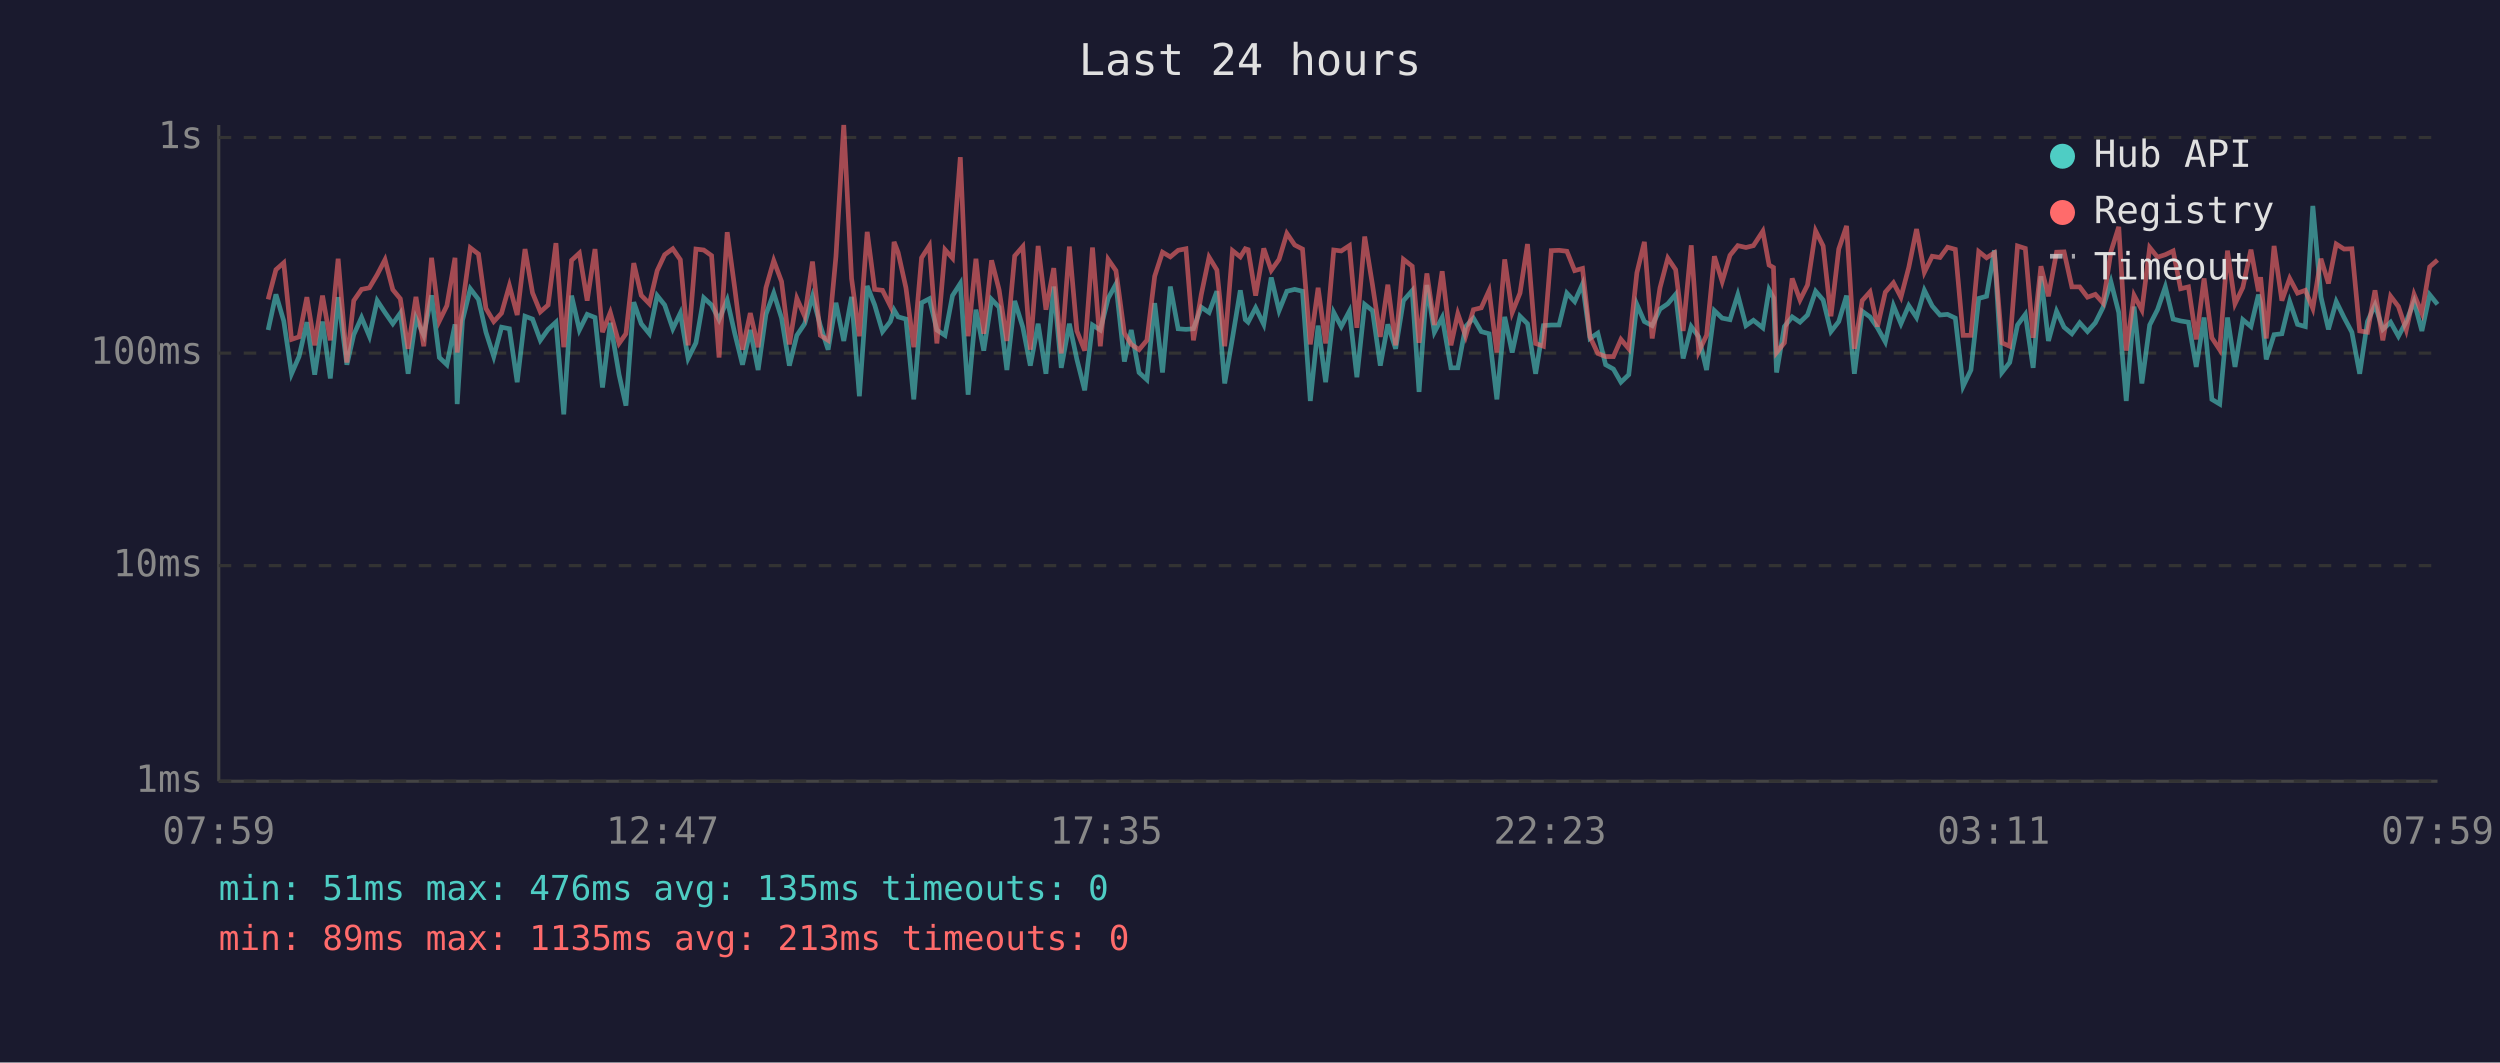
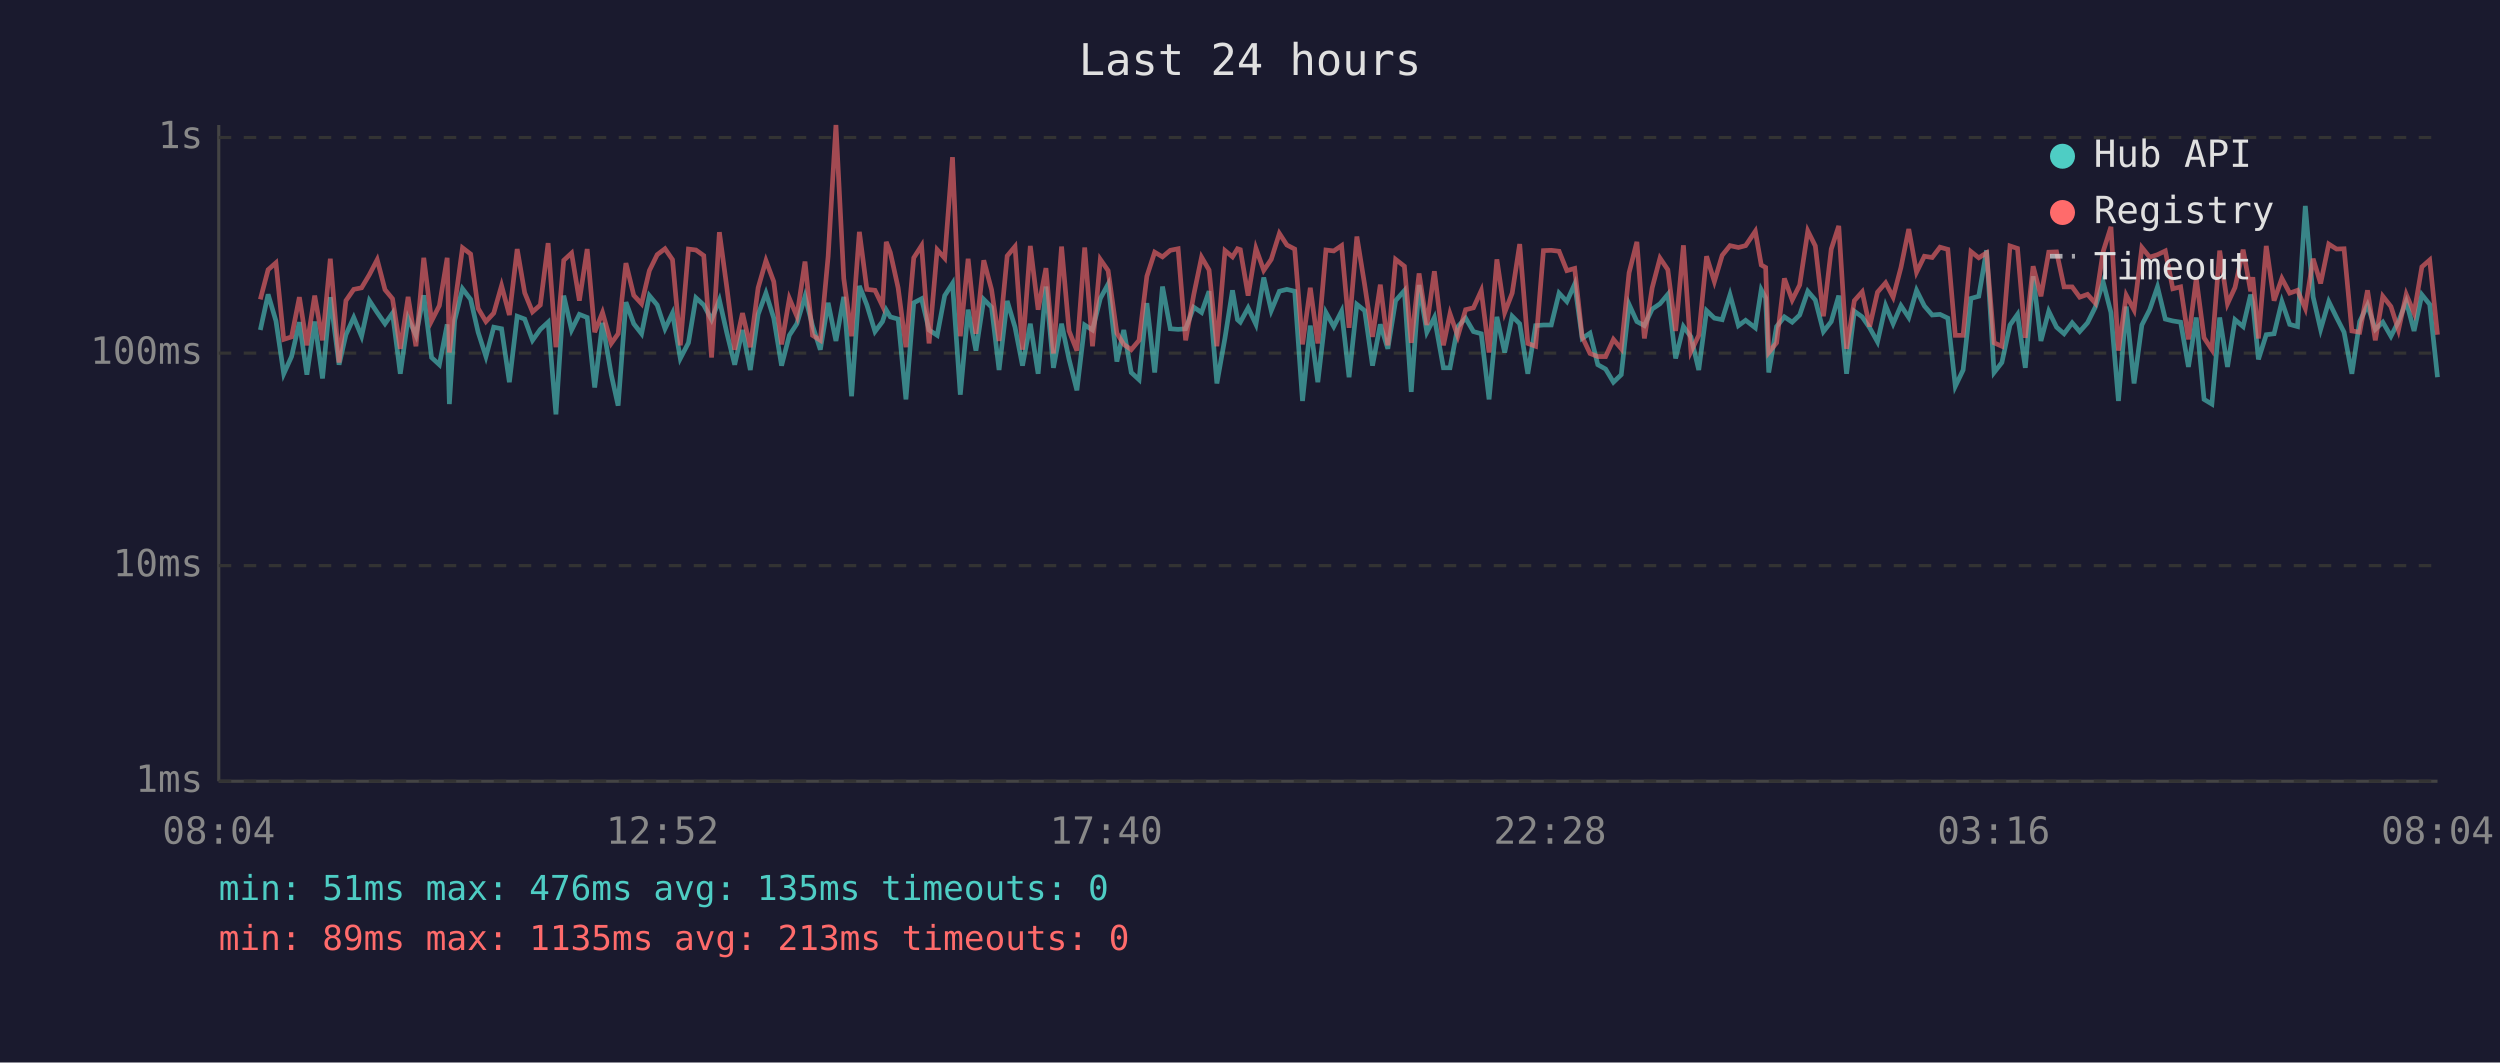
<svg xmlns="http://www.w3.org/2000/svg" viewBox="0 0 800 340" font-family="monospace" font-size="12">
  <rect width="800" height="340" fill="#1a1a2e" />
  <text x="400" y="24" fill="#e0e0e0" font-size="14" text-anchor="middle">Last 24 hours</text>
  <line x1="70" y1="40" x2="70" y2="250" stroke="#444" stroke-width="1" />
  <line x1="70" y1="250" x2="780" y2="250" stroke="#444" stroke-width="1" />
  <line x1="70" y1="250" x2="780" y2="250" stroke="#333" stroke-width="1" stroke-dasharray="4" />
  <text x="65" y="250" fill="#888" text-anchor="end" dominant-baseline="middle">1ms</text>
  <line x1="70" y1="181" x2="780" y2="181" stroke="#333" stroke-width="1" stroke-dasharray="4" />
  <text x="65" y="181" fill="#888" text-anchor="end" dominant-baseline="middle">10ms</text>
  <line x1="70" y1="113" x2="780" y2="113" stroke="#333" stroke-width="1" stroke-dasharray="4" />
  <text x="65" y="113" fill="#888" text-anchor="end" dominant-baseline="middle">100ms</text>
  <line x1="70" y1="44" x2="780" y2="44" stroke="#333" stroke-width="1" stroke-dasharray="4" />
  <text x="65" y="44" fill="#888" text-anchor="end" dominant-baseline="middle">1s</text>
-   <text x="70" y="270" fill="#888" text-anchor="middle">07:59</text>
-   <text x="212" y="270" fill="#888" text-anchor="middle">12:47</text>
-   <text x="354" y="270" fill="#888" text-anchor="middle">17:35</text>
-   <text x="496" y="270" fill="#888" text-anchor="middle">22:23</text>
-   <text x="638" y="270" fill="#888" text-anchor="middle">03:11</text>
-   <text x="780" y="270" fill="#888" text-anchor="middle">07:59</text>
-   <polyline points="85.8,105.6 88.3,94.2 90.8,102.7 93.3,119.6 95.7,114.1 98.2,103.1 100.7,119.9 103.2,102.9 105.7,121.1 108.2,95.1 111.0,116.7 113.2,107.1 115.7,101.6 118.2,107.6 120.7,96.2 123.2,100.0 125.7,103.6 128.1,100.2 130.6,119.6 133.1,101.8 135.6,107.3 138.1,94.5 140.6,114.4 143.0,116.7 145.6,103.8 146.3,129.3 148.0,102.5 150.5,92.4 153.1,95.8 155.5,106.3 158.0,114.1 160.5,104.7 163.0,105.2 165.5,122.3 168.0,101.2 170.4,102.1 172.9,108.9 175.4,105.4 177.9,103.1 180.4,132.6 182.9,94.6 185.4,105.6 187.9,100.6 190.4,101.6 192.8,124.0 195.3,103.3 198.1,119.9 200.3,129.8 202.8,96.7 205.2,103.6 207.8,106.8 210.3,94.6 212.7,97.6 215.3,105.2 217.7,100.2 220.2,114.7 222.7,109.7 225.2,95.3 227.7,97.6 230.1,102.3 232.7,96.0 235.1,106.6 237.6,116.7 240.1,105.6 242.6,118.4 245.1,100.6 247.6,93.8 250.1,101.8 252.6,117.0 255.0,107.3 257.5,103.6 260.0,94.8 262.5,104.2 265.0,111.9 267.5,96.9 270.0,109.1 272.5,95.0 275.0,126.8 277.5,91.5 279.9,97.6 282.4,106.1 284.9,102.9 286.1,99.2 287.4,101.4 289.9,102.1 292.4,127.8 294.9,96.9 297.4,95.6 299.8,105.6 302.4,107.3 304.8,94.6 307.3,90.7 309.8,126.3 312.3,99.1 314.8,112.2 317.3,95.8 319.7,98.3 322.2,118.4 324.7,96.3 327.3,104.7 329.7,117.0 332.2,103.6 334.7,119.6 337.2,91.7 339.6,117.7 342.2,103.6 344.6,115.0 347.1,124.9 349.6,104.0 352.1,105.6 354.6,95.5 357.1,90.9 359.8,115.7 362.0,105.6 364.5,119.2 367.0,121.5 369.5,97.0 372.0,119.2 374.5,91.7 377.0,105.2 379.5,105.4 381.9,105.2 384.4,98.3 386.9,100.0 389.4,93.2 391.9,122.7 394.4,108.1 396.9,92.9 398.5,102.3 399.4,103.1 401.8,98.5 404.4,103.8 406.8,88.8 409.3,99.4 411.8,93.2 414.3,92.6 416.8,93.2 419.3,128.3 421.8,104.2 424.2,122.3 426.8,100.0 429.2,104.5 431.8,99.6 434.2,120.7 436.7,97.4 439.2,99.4 441.7,117.0 444.1,103.8 446.6,111.6 449.1,96.2 451.9,93.0 454.1,125.4 456.6,91.2 459.0,106.3 461.5,101.6 464.3,117.7 466.5,117.7 469.0,104.5 471.5,101.8 474.0,106.1 476.5,106.8 479.0,127.8 481.5,101.4 483.9,112.8 486.4,101.2 488.8,103.6 491.4,119.6 493.9,104.2 496.4,104.0 498.9,104.0 501.4,93.8 503.9,96.5 506.4,90.9 508.8,108.3 511.3,106.6 513.8,116.7 516.3,118.1 518.7,122.3 521.2,119.9 523.8,97.4 526.2,102.9 528.7,104.2 531.2,98.9 533.7,97.2 536.2,94.2 538.6,114.7 541.2,104.5 543.6,107.8 546.1,118.4 548.6,99.4 551.1,101.8 553.6,102.3 556.1,94.3 558.7,104.2 561.1,102.5 564.1,104.9 566.1,92.7 567.5,95.3 568.5,119.2 571.0,104.5 573.5,101.4 576.0,103.1 578.4,100.8 581.0,93.2 583.4,96.0 585.9,106.1 588.4,102.9 590.9,94.6 593.4,119.6 595.9,99.6 598.4,101.4 600.8,104.9 603.3,109.4 605.9,97.8 608.3,103.6 610.8,97.8 613.3,101.6 615.8,92.9 618.3,97.9 620.8,100.8 623.2,100.6 625.7,101.8 628.2,123.6 630.7,118.4 633.2,95.5 635.7,94.8 638.2,80.1 640.6,119.2 643.1,116.0 645.6,104.0 648.1,100.6 650.6,117.7 653.1,88.4 655.5,109.1 658.1,99.6 660.5,104.7 663.0,106.8 665.5,103.3 668.0,106.1 670.5,103.3 673.0,98.3 675.5,90.2 678.0,100.0 680.4,128.3 682.9,98.1 685.4,122.7 687.9,104.0 690.4,99.1 692.9,91.8 695.4,102.1 697.8,102.7 700.3,103.1 702.8,117.4 705.3,101.6 707.8,127.8 710.3,129.3 712.8,101.6 715.2,117.4 717.7,102.3 720.3,104.5 722.7,94.3 723.4,96.9 725.2,115.0 727.7,107.1 730.2,106.8 732.7,96.5 735.2,103.8 737.7,104.5 740.1,65.9 742.7,95.0 745.1,105.4 747.6,96.5 750.1,101.6 752.6,106.3 755.1,119.6 757.6,102.9 760.0,97.6 762.5,105.4 765.0,103.1 767.5,107.6 770.0,102.9 772.5,96.5 775.0,105.9 777.5,94.3 780.0,97.4" fill="none" stroke="#4ecdc4" stroke-width="1.5" opacity="0.6" />
-   <polyline points="85.8,95.8 88.3,86.3 90.8,84.1 93.3,108.6 95.7,107.8 98.2,95.1 100.7,110.5 103.2,94.6 105.7,108.9 108.2,82.8 111.0,116.0 113.2,96.2 115.7,92.6 118.2,92.1 120.7,87.9 123.2,83.1 125.7,92.7 128.1,95.6 130.6,111.6 133.1,95.0 135.6,110.8 138.1,82.5 140.6,102.7 143.0,97.8 145.6,82.5 146.3,112.8 148.0,97.6 150.5,79.3 153.1,81.3 155.5,98.7 158.0,102.9 160.5,100.2 163.0,91.4 165.5,100.8 168.0,79.7 170.4,93.7 172.9,99.8 175.4,97.6 177.9,77.8 180.4,111.1 182.9,83.3 185.4,81.0 187.9,96.2 190.4,79.7 192.8,106.3 195.3,100.0 198.1,109.9 200.3,106.8 202.8,84.2 205.2,94.5 207.8,97.2 210.3,86.6 212.7,81.5 215.3,79.6 217.7,83.1 220.2,110.5 222.7,79.7 225.2,80.0 227.7,81.8 230.1,114.4 232.7,74.3 235.1,92.1 237.6,111.9 240.1,100.2 242.6,111.1 245.1,92.1 247.6,83.4 250.1,90.1 252.6,110.2 255.0,95.5 257.5,101.2 260.0,83.7 262.5,107.3 265.0,108.9 267.5,82.1 270.0,40.0 272.5,89.1 275.0,107.6 277.5,74.2 279.9,92.6 282.4,92.9 284.9,97.9 286.1,77.4 287.4,80.8 289.9,92.1 292.4,111.1 294.9,82.5 297.4,78.6 299.8,109.9 302.4,79.9 304.8,82.6 307.3,50.3 309.8,107.6 312.3,82.8 314.8,106.8 317.3,83.3 319.7,92.7 322.2,109.1 324.7,81.9 327.3,78.9 329.7,111.9 332.2,78.7 334.7,99.1 337.2,85.8 339.6,113.1 342.2,78.9 344.6,105.9 347.1,112.2 349.6,79.2 352.1,110.8 354.6,83.0 357.1,86.6 359.8,106.6 362.0,110.2 364.5,111.9 367.0,108.9 369.5,88.4 372.0,80.7 374.5,82.2 377.0,80.1 379.5,79.6 381.9,108.9 384.4,94.3 386.9,82.3 389.4,86.4 391.9,110.8 394.4,80.2 396.9,82.2 398.5,79.6 399.4,79.9 401.8,94.6 404.4,79.5 406.8,86.5 409.3,83.0 411.8,74.7 414.3,78.4 416.8,79.7 419.3,110.2 421.8,92.1 424.2,109.9 426.8,80.0 429.2,80.3 431.8,78.6 434.2,104.9 436.7,75.7 439.2,91.2 441.7,107.8 444.1,91.1 446.6,110.5 449.1,83.0 451.9,85.2 454.1,109.7 456.6,87.5 459.0,104.0 461.5,86.8 464.3,110.5 466.5,100.4 469.0,107.6 471.5,99.1 474.0,98.5 476.5,93.0 479.0,112.8 481.5,83.0 483.9,100.0 486.4,93.8 488.8,78.1 491.4,109.9 493.9,110.8 496.4,80.2 498.9,80.1 501.4,80.4 503.9,86.6 506.4,85.9 508.8,107.8 511.3,113.1 513.8,114.1 516.3,114.1 518.7,108.6 521.2,111.6 523.8,87.3 526.2,77.4 528.7,108.3 531.2,92.1 533.7,82.6 536.2,86.3 538.6,105.9 541.2,78.5 543.6,112.5 546.1,107.3 548.6,82.0 551.1,90.1 553.6,81.7 556.1,78.6 558.7,79.2 561.1,78.6 564.1,74.0 566.1,84.8 567.5,85.6 568.5,112.8 571.0,109.7 573.5,89.1 576.0,96.0 578.4,91.2 581.0,73.9 583.4,78.7 585.9,101.2 588.4,79.7 590.9,72.3 593.4,111.6 595.9,96.2 598.4,93.4 600.8,104.5 603.3,93.5 605.9,90.5 608.3,95.1 610.8,85.6 613.3,73.3 615.8,87.1 618.3,82.0 620.8,82.4 623.2,79.1 625.7,79.8 628.2,107.3 630.7,107.3 633.2,80.5 635.7,82.5 638.2,80.9 640.6,109.7 643.1,110.8 645.6,78.7 648.1,79.5 650.6,108.1 653.1,85.2 655.5,94.8 658.1,80.7 660.5,80.6 663.0,91.8 665.5,91.8 668.0,95.1 670.5,94.2 673.0,97.0 675.5,80.5 678.0,72.6 680.4,112.2 682.9,94.5 685.4,99.2 687.9,79.2 690.4,82.3 692.9,81.5 695.4,80.3 697.8,92.4 700.3,91.8 702.8,108.6 705.3,89.1 707.8,108.1 710.3,111.9 712.8,80.2 715.2,97.2 717.7,92.0 720.3,79.9 722.7,93.2 723.4,88.7 725.2,108.3 727.7,78.7 730.2,96.2 732.7,89.1 735.2,93.8 737.7,92.9 740.1,98.7 742.7,82.8 745.1,90.7 747.6,78.1 750.1,79.7 752.6,79.6 755.1,105.9 757.6,106.3 760.0,92.9 762.5,108.9 765.0,94.8 767.5,98.1 770.0,105.6 772.5,94.2 775.0,100.2 777.5,85.4 780.0,83.2" fill="none" stroke="#ff6b6b" stroke-width="1.5" opacity="0.6" />
+   <text x="70" y="270" fill="#888" text-anchor="middle">08:04</text>
+   <text x="212" y="270" fill="#888" text-anchor="middle">12:52</text>
+   <text x="354" y="270" fill="#888" text-anchor="middle">17:40</text>
+   <text x="496" y="270" fill="#888" text-anchor="middle">22:28</text>
+   <text x="638" y="270" fill="#888" text-anchor="middle">03:16</text>
+   <text x="780" y="270" fill="#888" text-anchor="middle">08:04</text>
+   <polyline points="83.3,105.6 85.8,94.2 88.3,102.7 90.8,119.6 93.3,114.1 95.8,103.1 98.2,119.9 100.7,102.9 103.2,121.1 105.7,95.1 108.5,116.7 110.7,107.1 113.2,101.6 115.7,107.6 118.2,96.2 120.7,100.0 123.2,103.6 125.6,100.2 128.1,119.6 130.6,101.8 133.1,107.3 135.6,94.5 138.1,114.4 140.6,116.7 143.1,103.8 143.8,129.3 145.5,102.5 148.0,92.4 150.6,95.8 153.0,106.3 155.5,114.1 158.0,104.7 160.5,105.2 163.0,122.3 165.5,101.2 167.9,102.1 170.4,108.9 172.9,105.4 175.4,103.1 177.9,132.6 180.4,94.6 182.9,105.6 185.4,100.6 187.9,101.6 190.3,124.0 192.8,103.3 195.6,119.9 197.8,129.8 200.3,96.7 202.8,103.6 205.3,106.8 207.8,94.6 210.3,97.6 212.8,105.2 215.2,100.2 217.7,114.7 220.3,109.7 222.7,95.3 225.2,97.6 227.7,102.3 230.2,96.0 232.6,106.6 235.1,116.7 237.6,105.6 240.1,118.4 242.6,100.6 245.1,93.8 247.6,101.8 250.1,117.0 252.6,107.3 255.0,103.6 257.6,94.8 260.0,104.2 262.5,111.9 265.0,96.9 267.5,109.1 270.0,95.0 272.5,126.8 275.0,91.5 277.4,97.6 280.0,106.1 282.4,102.9 283.6,99.2 284.9,101.4 287.4,102.1 289.9,127.8 292.4,96.9 294.9,95.6 297.3,105.6 299.9,107.3 302.3,94.6 304.8,90.7 307.3,126.3 309.8,99.1 312.3,112.2 314.8,95.8 317.3,98.3 319.7,118.4 322.3,96.3 324.8,104.7 327.2,117.0 329.7,103.6 332.2,119.6 334.7,91.7 337.1,117.7 339.7,103.6 342.1,115.0 344.6,124.9 347.1,104.0 349.6,105.6 352.1,95.5 354.6,90.9 357.4,115.7 359.6,105.6 362.0,119.2 364.5,121.5 367.0,97.0 369.5,119.2 372.0,91.7 374.5,105.2 377.0,105.4 379.4,105.2 382.0,98.3 384.5,100.0 386.9,93.2 389.4,122.7 392.0,108.1 394.4,92.9 396.0,102.3 396.9,103.1 399.4,98.5 401.9,103.8 404.4,88.8 406.8,99.4 409.4,93.2 411.8,92.6 414.3,93.2 416.8,128.3 419.3,104.2 421.7,122.3 424.3,100.0 426.8,104.5 429.3,99.6 431.7,120.7 434.2,97.4 436.7,99.4 439.2,117.0 441.7,103.8 444.1,111.6 446.6,96.2 449.4,93.0 451.6,125.4 454.1,91.2 456.6,106.3 459.0,101.6 461.9,117.7 464.0,117.7 466.5,104.5 469.0,101.8 471.5,106.1 474.0,106.8 476.5,127.8 479.0,101.4 481.5,112.8 483.9,101.2 486.3,103.6 488.9,119.6 491.4,104.2 493.9,104.0 496.4,104.0 498.9,93.8 501.4,96.5 503.9,90.9 506.3,108.3 508.8,106.6 511.3,116.7 513.8,118.1 516.3,122.3 518.8,119.9 521.3,97.4 523.8,102.9 526.2,104.2 528.7,98.9 531.2,97.2 533.7,94.2 536.2,114.7 538.7,104.5 541.1,107.8 543.6,118.4 546.1,99.4 548.6,101.8 551.1,102.3 553.6,94.3 556.3,104.2 558.6,102.5 561.7,104.9 563.6,92.7 565.0,95.3 566.0,119.2 568.5,104.5 571.0,101.4 573.5,103.1 575.9,100.8 578.5,93.2 580.9,96.0 583.5,106.1 586.0,102.9 588.4,94.6 590.9,119.6 593.4,99.6 595.9,101.4 598.3,104.9 600.8,109.4 603.4,97.8 605.8,103.6 608.3,97.8 610.8,101.6 613.3,92.9 615.8,97.9 618.3,100.8 620.8,100.6 623.3,101.8 625.7,123.6 628.2,118.4 630.7,95.5 633.2,94.8 635.7,80.1 638.1,119.2 640.6,116.0 643.2,104.0 645.6,100.6 648.1,117.7 650.6,88.4 653.1,109.1 655.6,99.6 658.1,104.7 660.5,106.8 663.1,103.3 665.5,106.1 668.0,103.3 670.5,98.3 673.0,90.2 675.5,100.0 677.9,128.3 680.4,98.1 682.9,122.7 685.4,104.0 687.9,99.1 690.4,91.8 692.9,102.1 695.3,102.7 697.8,103.1 700.3,117.4 702.8,101.6 705.3,127.8 707.8,129.3 710.3,101.6 712.8,117.4 715.2,102.3 717.8,104.5 720.2,94.3 720.9,96.9 722.7,115.0 725.2,107.1 727.7,106.8 730.2,96.5 732.7,103.8 735.2,104.5 737.7,65.9 740.2,95.0 742.6,105.4 745.2,96.5 747.7,101.6 750.1,106.3 752.6,119.6 755.1,102.9 757.6,97.6 760.1,105.4 762.5,103.1 765.1,107.6 767.5,102.9 770.0,96.5 772.5,105.9 775.0,94.3 777.5,97.4 780.0,120.7" fill="none" stroke="#4ecdc4" stroke-width="1.5" opacity="0.6" />
+   <polyline points="83.3,95.8 85.8,86.3 88.3,84.1 90.8,108.6 93.3,107.8 95.8,95.1 98.2,110.5 100.7,94.6 103.2,108.9 105.7,82.8 108.5,116.0 110.7,96.2 113.2,92.6 115.7,92.1 118.2,87.9 120.7,83.1 123.2,92.7 125.6,95.6 128.1,111.6 130.6,95.0 133.1,110.8 135.6,82.5 138.1,102.7 140.6,97.8 143.1,82.5 143.8,112.8 145.5,97.6 148.0,79.3 150.6,81.3 153.0,98.7 155.5,102.9 158.0,100.2 160.5,91.4 163.0,100.8 165.5,79.7 167.9,93.7 170.4,99.8 172.9,97.6 175.4,77.8 177.9,111.1 180.4,83.3 182.9,81.0 185.4,96.2 187.9,79.7 190.3,106.3 192.8,100.0 195.6,109.9 197.8,106.8 200.3,84.2 202.8,94.5 205.3,97.2 207.8,86.6 210.3,81.5 212.8,79.6 215.2,83.1 217.7,110.5 220.3,79.7 222.7,80.0 225.2,81.8 227.7,114.4 230.2,74.3 232.6,92.1 235.1,111.9 237.6,100.2 240.1,111.1 242.6,92.1 245.1,83.4 247.6,90.1 250.1,110.2 252.6,95.5 255.0,101.2 257.6,83.7 260.0,107.3 262.5,108.9 265.0,82.1 267.5,40.0 270.0,89.1 272.5,107.6 275.0,74.2 277.4,92.6 280.0,92.9 282.4,97.9 283.6,77.4 284.9,80.8 287.4,92.1 289.9,111.1 292.4,82.5 294.9,78.6 297.3,109.9 299.9,79.9 302.3,82.6 304.8,50.3 307.3,107.6 309.8,82.8 312.3,106.8 314.8,83.3 317.3,92.7 319.7,109.1 322.3,81.9 324.8,78.9 327.2,111.9 329.7,78.7 332.2,99.1 334.7,85.8 337.1,113.1 339.7,78.9 342.1,105.9 344.6,112.2 347.1,79.2 349.6,110.8 352.1,83.0 354.6,86.6 357.4,106.6 359.6,110.2 362.0,111.9 364.5,108.9 367.0,88.4 369.5,80.7 372.0,82.2 374.5,80.1 377.0,79.6 379.4,108.9 382.0,94.3 384.5,82.3 386.9,86.4 389.4,110.8 392.0,80.2 394.4,82.2 396.0,79.6 396.9,79.9 399.4,94.6 401.9,79.5 404.4,86.5 406.8,83.0 409.4,74.7 411.8,78.4 414.3,79.7 416.8,110.2 419.3,92.1 421.7,109.9 424.3,80.0 426.8,80.3 429.3,78.6 431.7,104.9 434.2,75.7 436.7,91.2 439.2,107.8 441.7,91.1 444.1,110.5 446.6,83.0 449.4,85.2 451.6,109.7 454.1,87.5 456.6,104.0 459.0,86.8 461.9,110.5 464.0,100.4 466.5,107.6 469.0,99.1 471.5,98.5 474.0,93.0 476.5,112.8 479.0,83.0 481.5,100.0 483.9,93.8 486.3,78.1 488.9,109.9 491.4,110.8 493.9,80.2 496.4,80.1 498.9,80.4 501.4,86.6 503.9,85.9 506.3,107.8 508.8,113.1 511.3,114.1 513.8,114.1 516.3,108.6 518.8,111.6 521.3,87.3 523.8,77.4 526.2,108.3 528.7,92.1 531.2,82.6 533.7,86.3 536.2,105.9 538.7,78.5 541.1,112.5 543.6,107.3 546.1,82.0 548.6,90.1 551.1,81.7 553.6,78.6 556.3,79.2 558.6,78.6 561.7,74.0 563.6,84.8 565.0,85.6 566.0,112.8 568.5,109.7 571.0,89.1 573.5,96.0 575.9,91.2 578.5,73.9 580.9,78.7 583.5,101.2 586.0,79.7 588.4,72.3 590.9,111.6 593.4,96.2 595.9,93.4 598.3,104.5 600.8,93.5 603.4,90.5 605.8,95.1 608.3,85.6 610.8,73.3 613.3,87.1 615.8,82.0 618.3,82.4 620.8,79.1 623.3,79.8 625.7,107.3 628.2,107.3 630.7,80.5 633.2,82.5 635.7,80.9 638.1,109.7 640.6,110.8 643.2,78.7 645.6,79.5 648.1,108.1 650.6,85.2 653.1,94.8 655.6,80.7 658.1,80.6 660.5,91.8 663.1,91.8 665.5,95.1 668.0,94.2 670.5,97.0 673.0,80.5 675.5,72.6 677.9,112.2 680.4,94.5 682.9,99.2 685.4,79.2 687.9,82.3 690.4,81.5 692.9,80.3 695.3,92.4 697.8,91.8 700.3,108.6 702.8,89.1 705.3,108.1 707.8,111.9 710.3,80.2 712.8,97.2 715.2,92.0 717.8,79.9 720.2,93.2 720.9,88.7 722.7,108.3 725.2,78.7 727.7,96.2 730.2,89.1 732.7,93.8 735.2,92.9 737.7,98.7 740.2,82.8 742.6,90.7 745.2,78.1 747.7,79.7 750.1,79.6 752.6,105.9 755.1,106.3 757.6,92.9 760.1,108.9 762.5,94.8 765.1,98.1 767.5,105.6 770.0,94.2 772.5,100.2 775.0,85.4 777.5,83.2 780.0,107.1" fill="none" stroke="#ff6b6b" stroke-width="1.5" opacity="0.6" />
  <circle cx="660" cy="50" r="4" fill="#4ecdc4" />
  <text x="670" y="50" fill="#e0e0e0" dominant-baseline="middle">Hub API</text>
  <circle cx="660" cy="68" r="4" fill="#ff6b6b" />
  <text x="670" y="68" fill="#e0e0e0" dominant-baseline="middle">Registry</text>
  <line x1="656" y1="82" x2="664" y2="82" stroke="#e0e0e0" stroke-width="1.5" stroke-dasharray="4,3" opacity="0.7" />
  <text x="670" y="86" fill="#e0e0e0" dominant-baseline="middle">Timeout</text>
  <text x="70" y="288" fill="#4ecdc4" font-size="11">min: 51ms  max: 476ms  avg: 135ms  timeouts: 0</text>
  <text x="70" y="304" fill="#ff6b6b" font-size="11">min: 89ms  max: 1135ms  avg: 213ms  timeouts: 0</text>
</svg>
